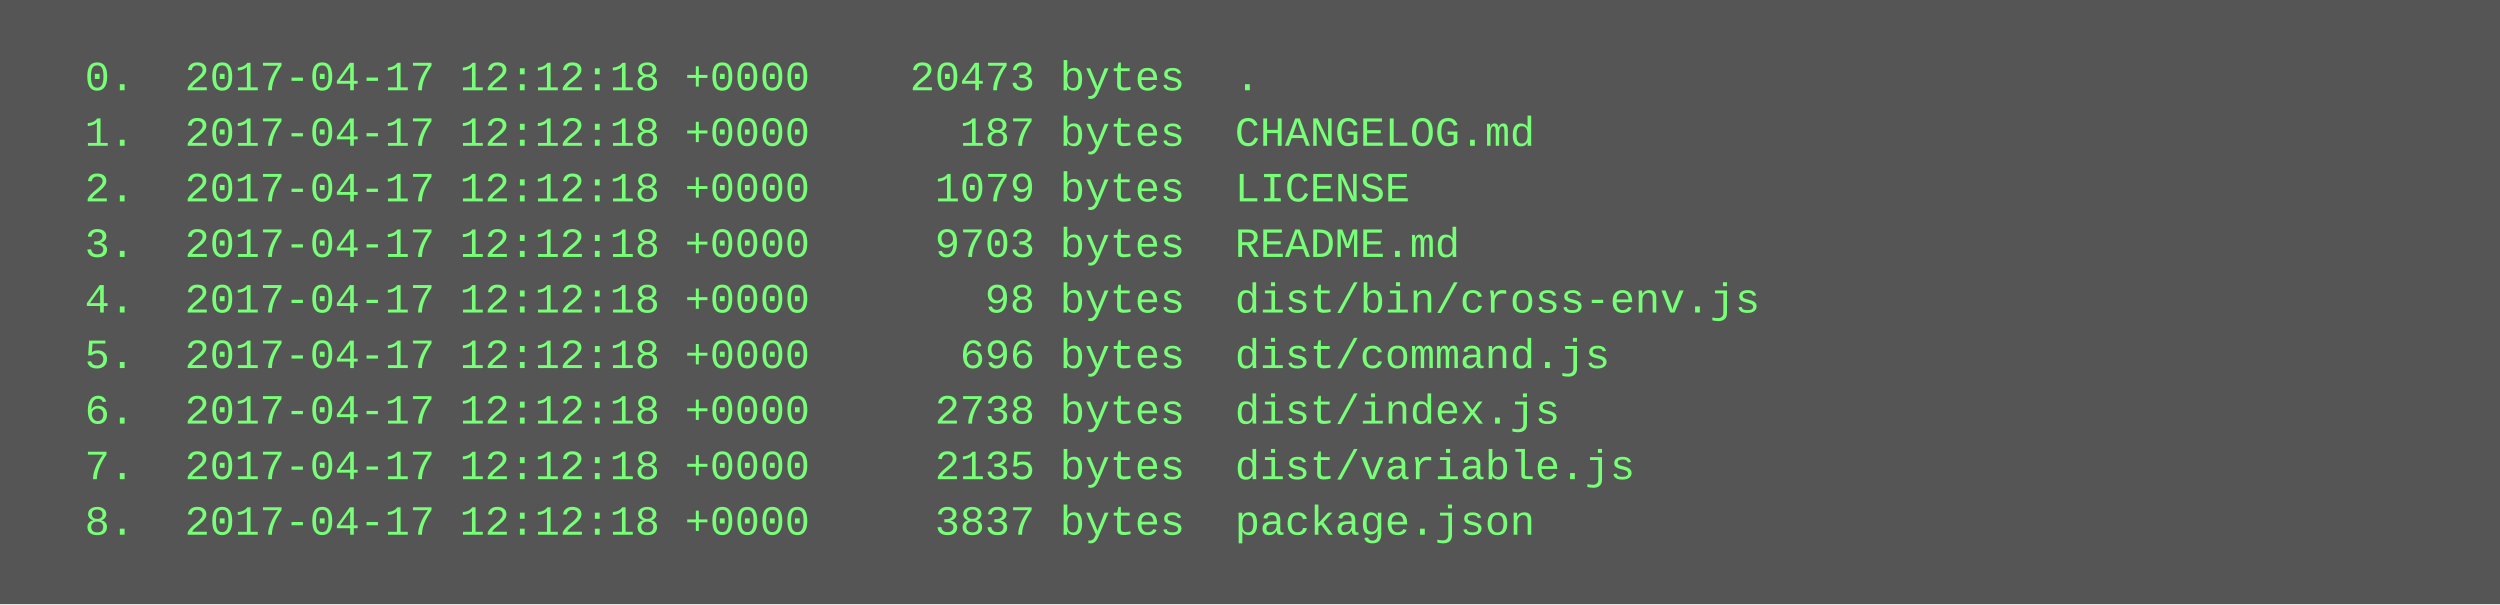
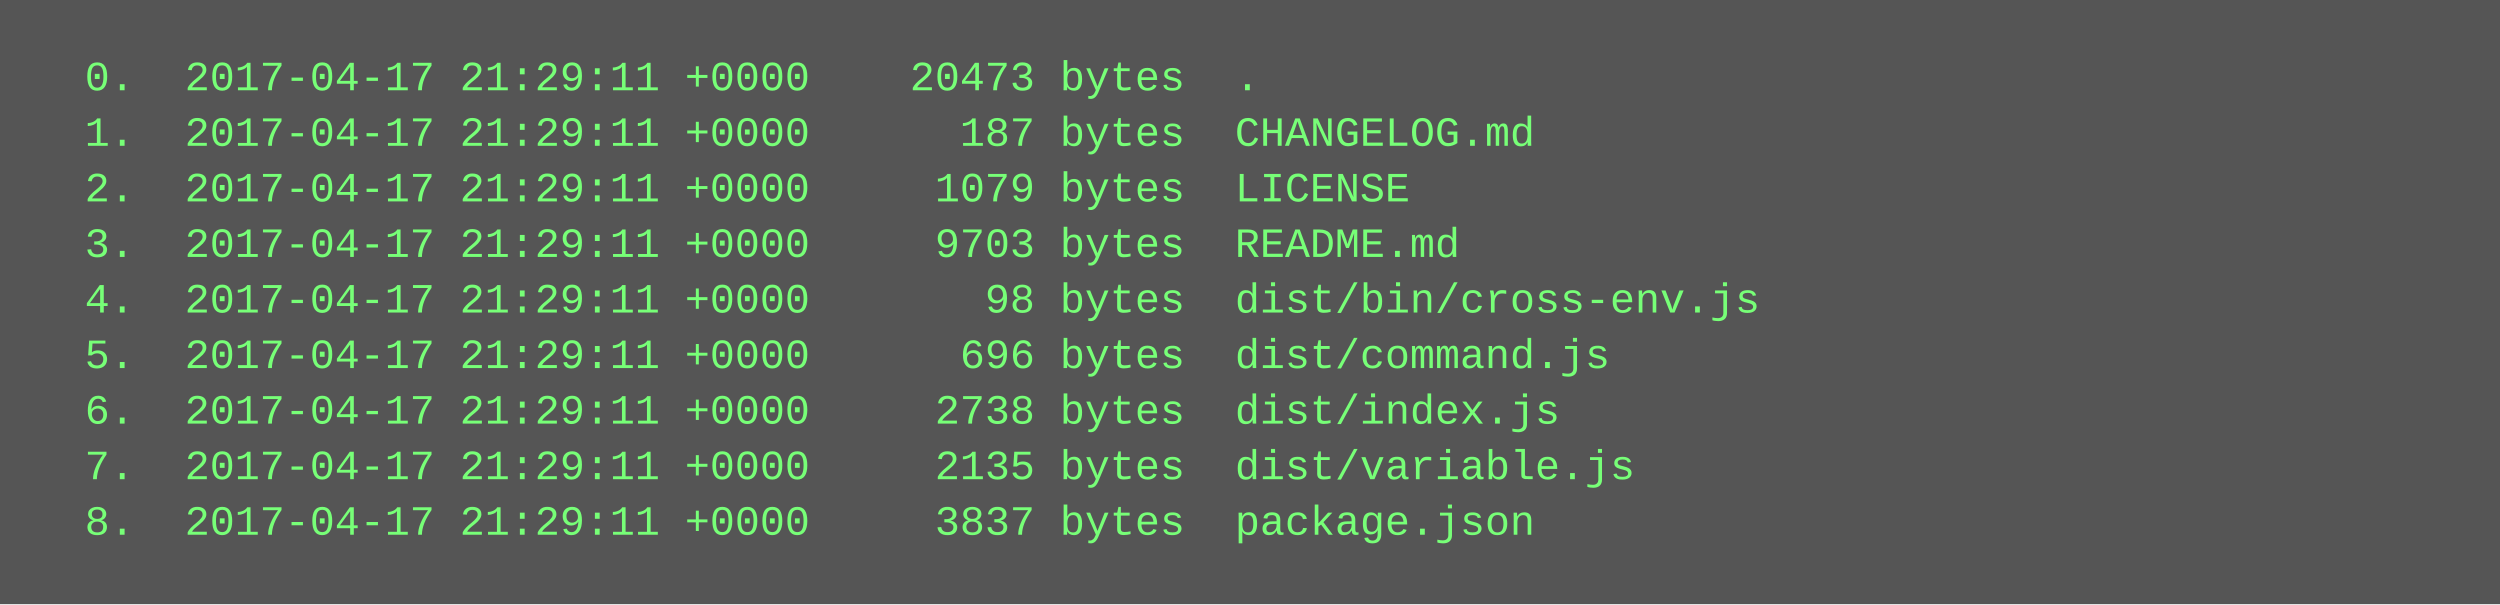
<svg xmlns="http://www.w3.org/2000/svg" height="174" width="720">
  <rect height="174" fill="#555" width="720" />
  <text fill="#7f7" font-family="Courier New" font-size="12" xml:space="preserve">
-     <tspan x="10" y="26">  0.  2017-04-17 12:12:18 +0000    20473 bytes  .</tspan>
-     <tspan x="10" y="42">  1.  2017-04-17 12:12:18 +0000      187 bytes  CHANGELOG.md</tspan>
-     <tspan x="10" y="58">  2.  2017-04-17 12:12:18 +0000     1079 bytes  LICENSE</tspan>
-     <tspan x="10" y="74">  3.  2017-04-17 12:12:18 +0000     9703 bytes  README.md</tspan>
-     <tspan x="10" y="90">  4.  2017-04-17 12:12:18 +0000       98 bytes  dist/bin/cross-env.js</tspan>
-     <tspan x="10" y="106">  5.  2017-04-17 12:12:18 +0000      696 bytes  dist/command.js</tspan>
-     <tspan x="10" y="122">  6.  2017-04-17 12:12:18 +0000     2738 bytes  dist/index.js</tspan>
-     <tspan x="10" y="138">  7.  2017-04-17 12:12:18 +0000     2135 bytes  dist/variable.js</tspan>
-     <tspan x="10" y="154">  8.  2017-04-17 12:12:18 +0000     3837 bytes  package.json</tspan>
+     <tspan x="10" y="26">  0.  2017-04-17 21:29:11 +0000    20473 bytes  .</tspan>
+     <tspan x="10" y="42">  1.  2017-04-17 21:29:11 +0000      187 bytes  CHANGELOG.md</tspan>
+     <tspan x="10" y="58">  2.  2017-04-17 21:29:11 +0000     1079 bytes  LICENSE</tspan>
+     <tspan x="10" y="74">  3.  2017-04-17 21:29:11 +0000     9703 bytes  README.md</tspan>
+     <tspan x="10" y="90">  4.  2017-04-17 21:29:11 +0000       98 bytes  dist/bin/cross-env.js</tspan>
+     <tspan x="10" y="106">  5.  2017-04-17 21:29:11 +0000      696 bytes  dist/command.js</tspan>
+     <tspan x="10" y="122">  6.  2017-04-17 21:29:11 +0000     2738 bytes  dist/index.js</tspan>
+     <tspan x="10" y="138">  7.  2017-04-17 21:29:11 +0000     2135 bytes  dist/variable.js</tspan>
+     <tspan x="10" y="154">  8.  2017-04-17 21:29:11 +0000     3837 bytes  package.json</tspan>
  </text>
</svg>
